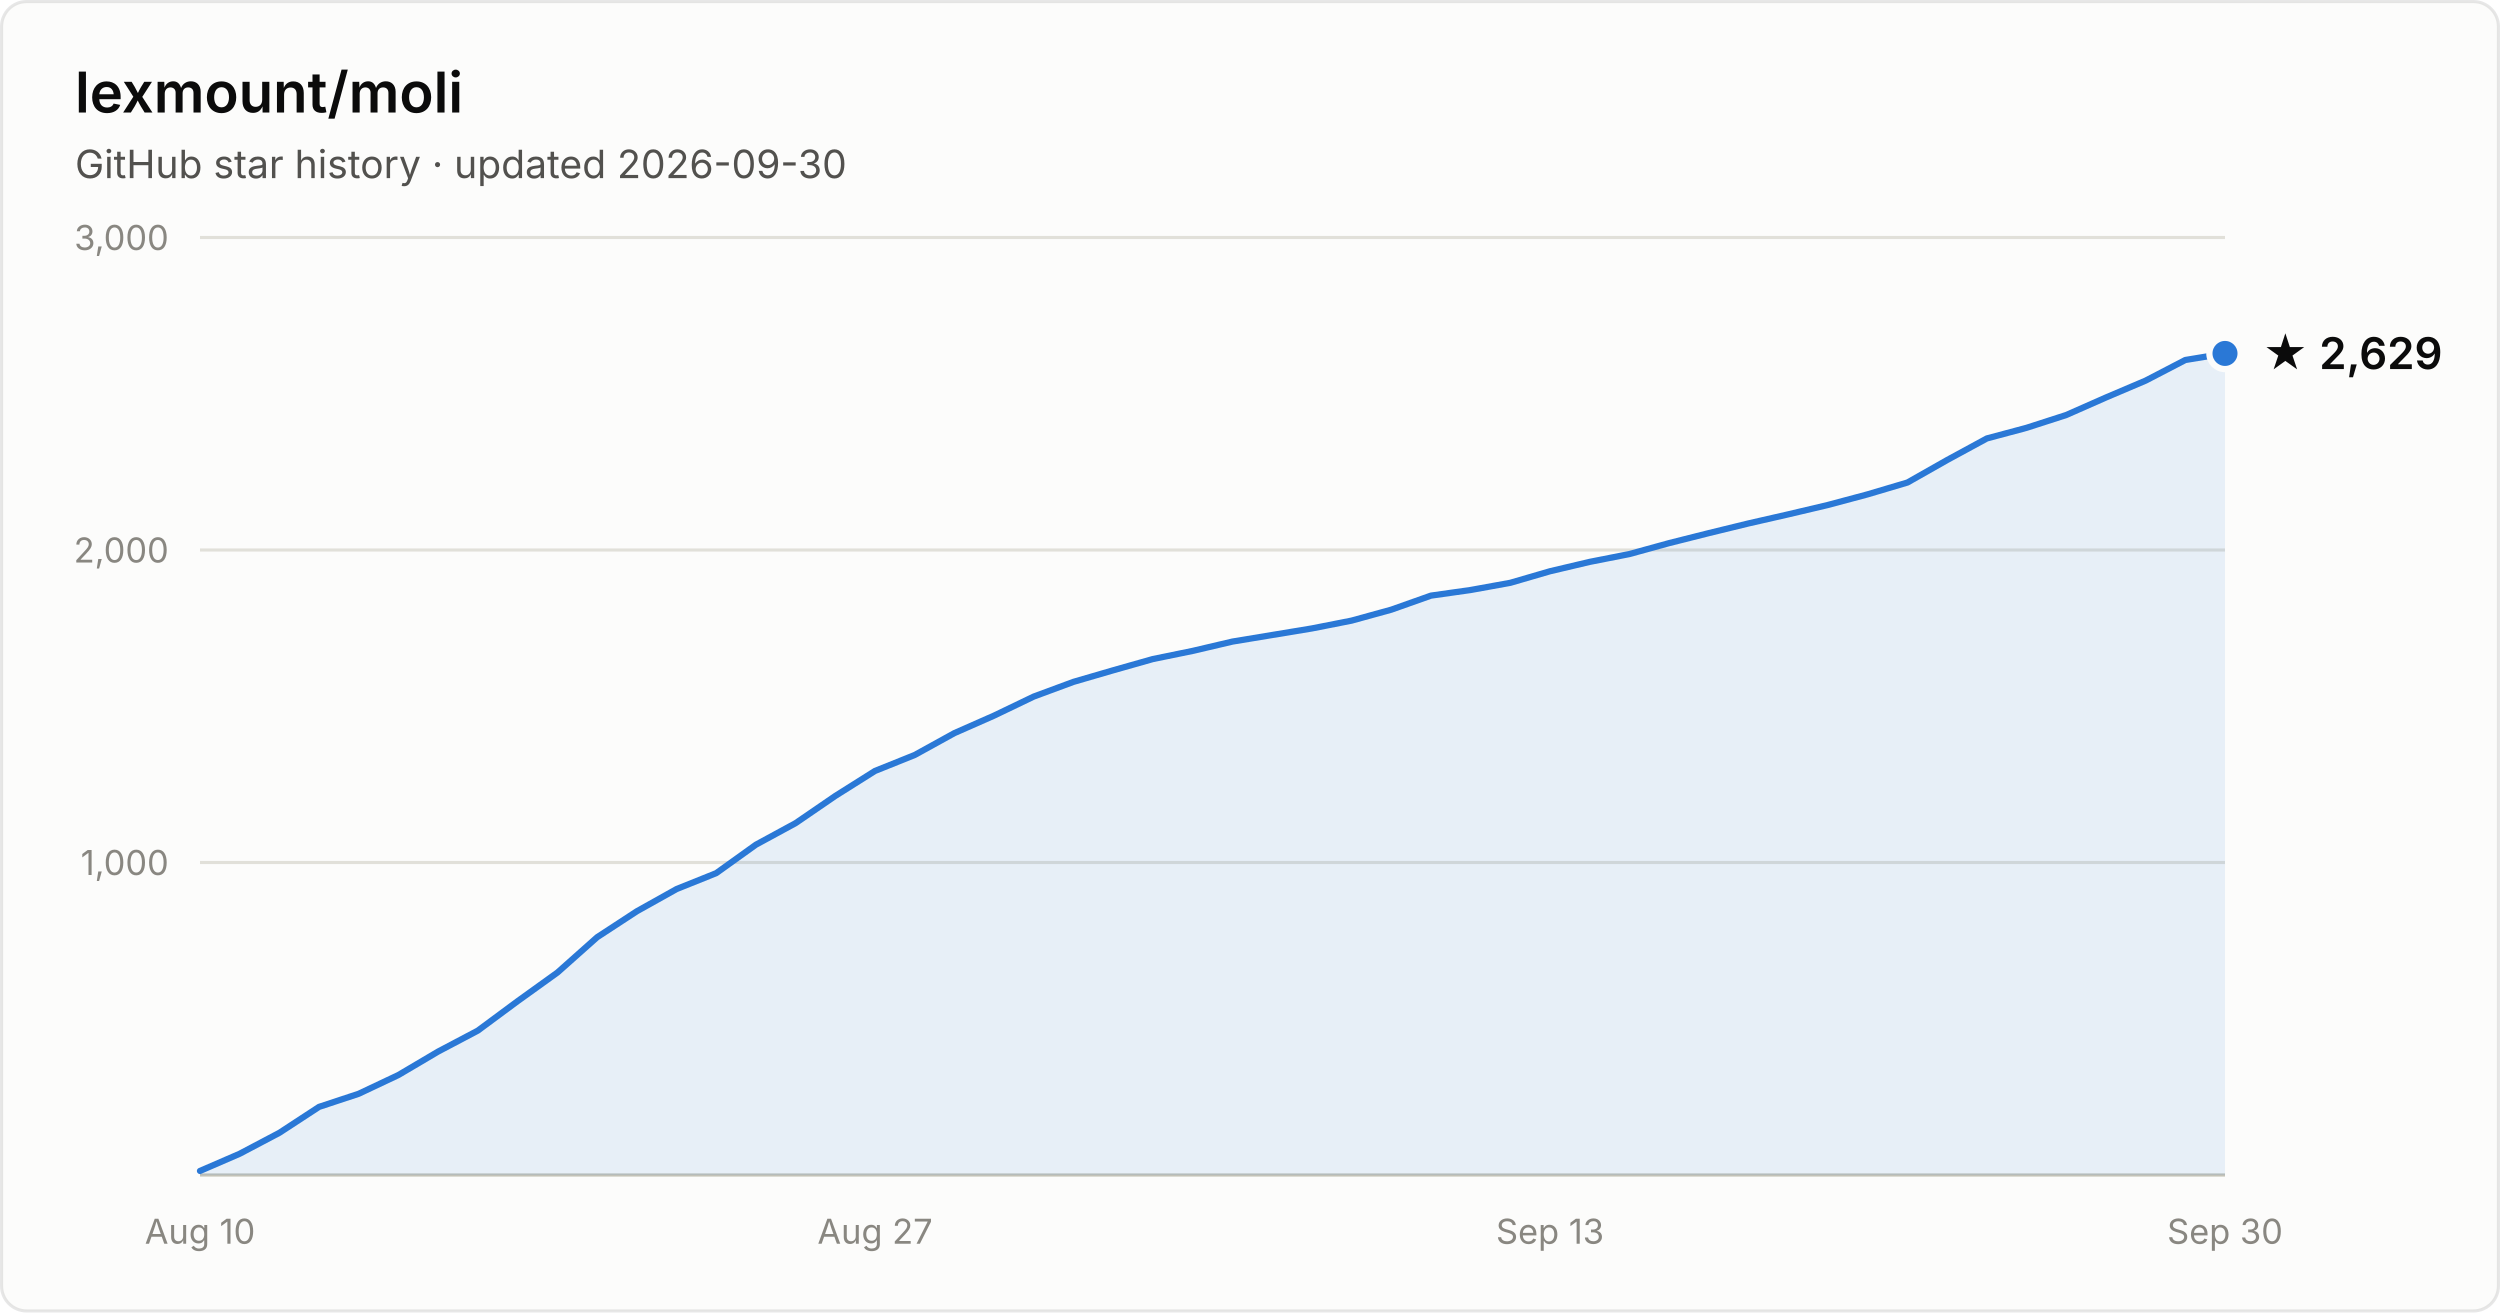
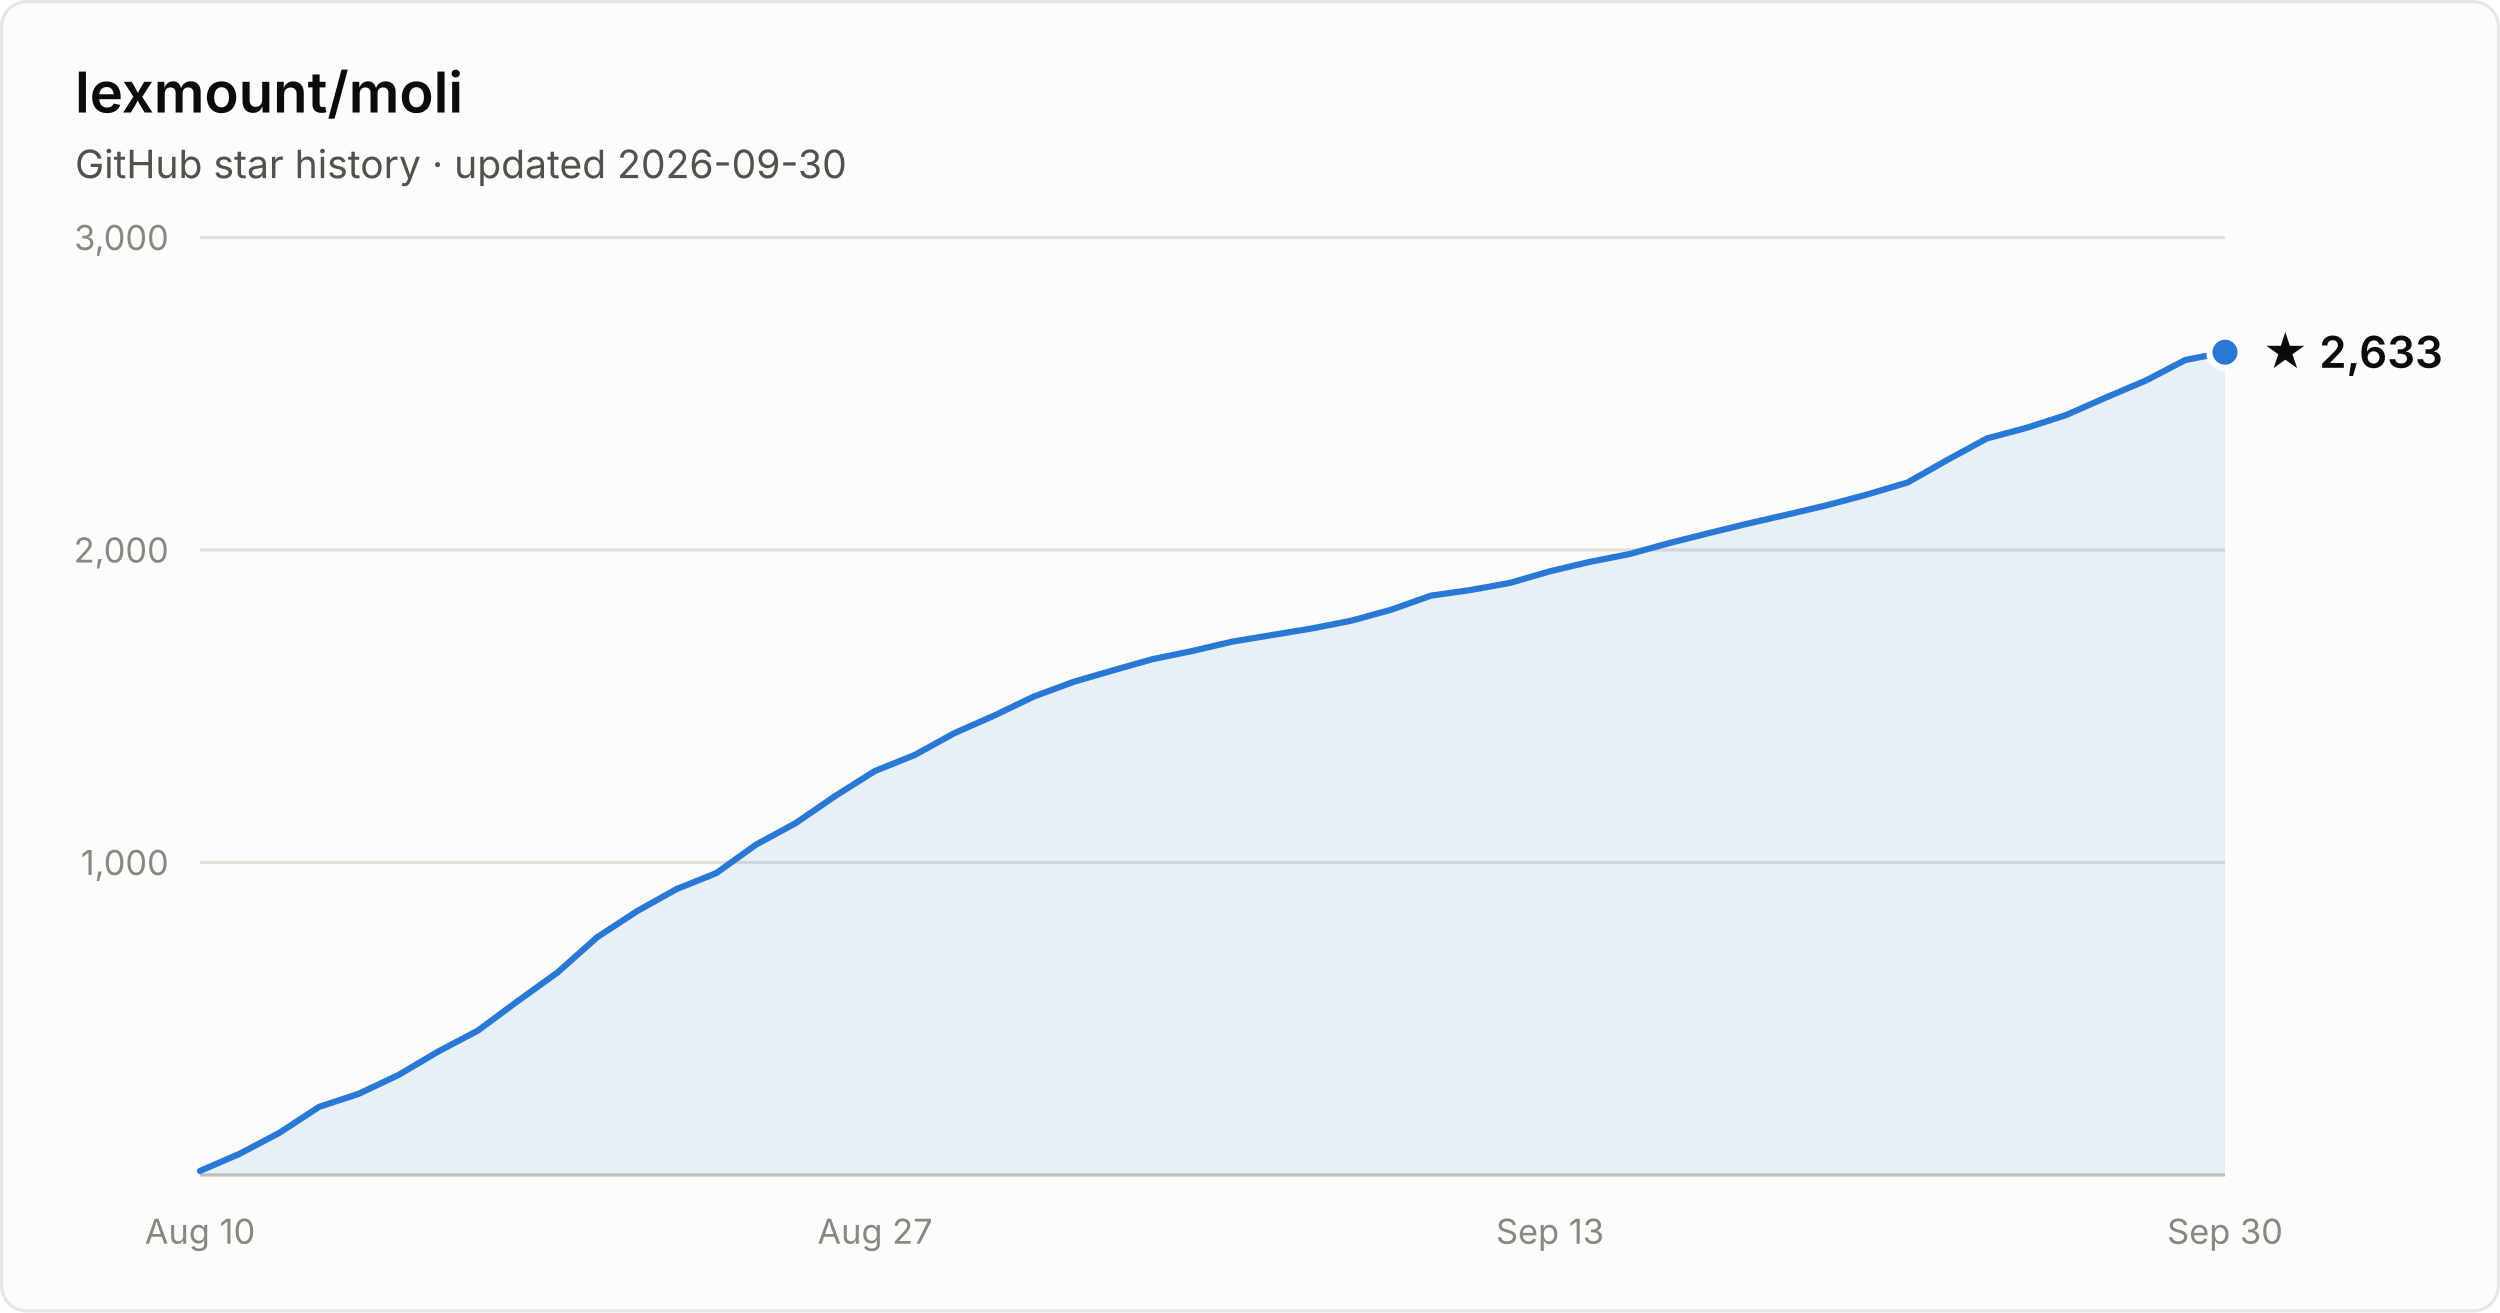
- <svg xmlns="http://www.w3.org/2000/svg" width="800" height="420" viewBox="0 0 800 420" font-family="system-ui, -apple-system, Segoe UI, sans-serif" role="img" aria-label="Star history of lexmount/moli: 2,629 stars as of 2026-09-30">
+ <svg xmlns="http://www.w3.org/2000/svg" width="800" height="420" viewBox="0 0 800 420" font-family="system-ui, -apple-system, Segoe UI, sans-serif" role="img" aria-label="Star history of lexmount/moli: 2,633 stars as of 2026-09-30">
  <rect x="0.5" y="0.5" width="799" height="419" rx="8" fill="#fcfcfb" stroke="rgba(11,11,11,0.10)" />
  <text x="24" y="36" fill="#0b0b0b" font-size="18" font-weight="600">lexmount/moli</text>
  <text x="24" y="57" fill="#52514e" font-size="12.5">GitHub star history · updated 2026-09-30</text>
  <line x1="64" y1="276.0" x2="712" y2="276.0" stroke="#e1e0d9" stroke-width="1" />
  <text x="54" y="280.0" text-anchor="end" fill="#898781" font-size="11" style="font-variant-numeric:tabular-nums">1,000</text>
  <line x1="64" y1="176.0" x2="712" y2="176.0" stroke="#e1e0d9" stroke-width="1" />
  <text x="54" y="180.0" text-anchor="end" fill="#898781" font-size="11" style="font-variant-numeric:tabular-nums">2,000</text>
  <line x1="64" y1="76.0" x2="712" y2="76.0" stroke="#e1e0d9" stroke-width="1" />
  <text x="54" y="80.0" text-anchor="end" fill="#898781" font-size="11" style="font-variant-numeric:tabular-nums">3,000</text>
  <line x1="64" y1="376" x2="712" y2="376" stroke="#c3c2b7" stroke-width="1" />
  <text x="64.0" y="398" text-anchor="middle" fill="#898781" font-size="11" style="font-variant-numeric:tabular-nums">Aug 10</text>
  <text x="280.0" y="398" text-anchor="middle" fill="#898781" font-size="11" style="font-variant-numeric:tabular-nums">Aug 27</text>
  <text x="496.0" y="398" text-anchor="middle" fill="#898781" font-size="11" style="font-variant-numeric:tabular-nums">Sep 13</text>
  <text x="712.0" y="398" text-anchor="middle" fill="#898781" font-size="11" style="font-variant-numeric:tabular-nums">Sep 30</text>
-   <path d="M64.0 374.7 L76.7 369.2 L89.4 362.5 L102.1 354.2 L114.8 350.0 L127.5 344.0 L140.2 336.5 L152.9 329.8 L165.6 320.4 L178.4 311.2 L191.1 299.9 L203.8 291.6 L216.5 284.5 L229.2 279.4 L241.9 270.3 L254.6 263.4 L267.3 254.7 L280.0 246.7 L292.7 241.6 L305.4 234.6 L318.1 229.0 L330.8 222.9 L343.5 218.2 L356.2 214.5 L368.9 210.9 L381.6 208.3 L394.4 205.3 L407.1 203.2 L419.8 201.1 L432.5 198.6 L445.2 195.1 L457.9 190.6 L470.6 188.8 L483.3 186.5 L496.0 182.8 L508.7 179.8 L521.4 177.3 L534.1 173.8 L546.8 170.6 L559.5 167.5 L572.2 164.6 L584.9 161.6 L597.6 158.2 L610.4 154.4 L623.1 147.2 L635.8 140.3 L648.5 136.9 L661.2 132.8 L673.9 127.2 L686.6 121.8 L699.3 115.2 L712.0 113.1 L712.0 376 L64.0 376 Z" fill="#2a78d6" fill-opacity="0.1" />
-   <path d="M64.0 374.7 L76.7 369.2 L89.4 362.5 L102.1 354.2 L114.8 350.0 L127.5 344.0 L140.2 336.5 L152.9 329.8 L165.6 320.4 L178.4 311.2 L191.1 299.9 L203.8 291.6 L216.5 284.5 L229.2 279.4 L241.9 270.3 L254.6 263.4 L267.3 254.7 L280.0 246.7 L292.7 241.6 L305.4 234.6 L318.1 229.0 L330.8 222.9 L343.5 218.2 L356.2 214.5 L368.9 210.9 L381.6 208.3 L394.4 205.3 L407.1 203.2 L419.8 201.1 L432.5 198.6 L445.2 195.1 L457.9 190.6 L470.6 188.8 L483.3 186.5 L496.0 182.8 L508.7 179.8 L521.4 177.3 L534.1 173.8 L546.8 170.6 L559.5 167.5 L572.2 164.6 L584.9 161.6 L597.6 158.2 L610.4 154.4 L623.1 147.2 L635.8 140.3 L648.5 136.9 L661.2 132.8 L673.9 127.2 L686.6 121.8 L699.3 115.2 L712.0 113.1" fill="none" stroke="#2a78d6" stroke-width="2" stroke-linejoin="round" stroke-linecap="round" />
-   <circle cx="712.0" cy="113.1" r="5" fill="#2a78d6" stroke="#fcfcfb" stroke-width="2" />
-   <text x="724.0" y="118.1" fill="#0b0b0b" font-size="14" font-weight="600">★ 2,629</text>
+   <path d="M64.0 374.7 L76.7 369.2 L89.4 362.5 L102.1 354.2 L114.8 350.0 L127.5 344.0 L140.2 336.5 L152.9 329.8 L165.6 320.4 L178.4 311.2 L191.1 299.9 L203.8 291.6 L216.5 284.5 L229.2 279.4 L241.9 270.3 L254.6 263.4 L267.3 254.7 L280.0 246.7 L292.7 241.6 L305.4 234.6 L318.1 229.0 L330.8 222.9 L343.5 218.2 L356.2 214.5 L368.9 210.9 L381.6 208.3 L394.4 205.3 L407.1 203.2 L419.8 201.1 L432.5 198.6 L445.2 195.1 L457.9 190.6 L470.6 188.8 L483.3 186.5 L496.0 182.8 L508.7 179.8 L521.4 177.3 L534.1 173.8 L546.8 170.6 L559.5 167.5 L572.2 164.6 L584.9 161.6 L597.6 158.2 L610.4 154.4 L623.1 147.2 L635.8 140.3 L648.5 136.9 L661.2 132.8 L673.9 127.2 L686.6 121.8 L699.3 115.2 L712.0 112.7 L712.0 376 L64.0 376 Z" fill="#2a78d6" fill-opacity="0.1" />
+   <path d="M64.0 374.7 L76.7 369.2 L89.4 362.5 L102.1 354.2 L114.8 350.0 L127.5 344.0 L140.2 336.5 L152.9 329.8 L165.6 320.4 L178.4 311.2 L191.1 299.9 L203.8 291.6 L216.5 284.5 L229.2 279.4 L241.9 270.3 L254.6 263.4 L267.3 254.7 L280.0 246.7 L292.7 241.6 L305.4 234.6 L318.1 229.0 L330.8 222.9 L343.5 218.2 L356.2 214.5 L368.9 210.9 L381.6 208.3 L394.4 205.3 L407.1 203.2 L419.8 201.1 L432.5 198.6 L445.2 195.1 L457.9 190.6 L470.6 188.8 L483.3 186.5 L496.0 182.8 L508.7 179.8 L521.4 177.3 L534.1 173.8 L546.8 170.6 L559.5 167.5 L572.2 164.6 L584.9 161.6 L597.6 158.2 L610.4 154.4 L623.1 147.2 L635.8 140.3 L648.5 136.9 L661.2 132.8 L673.9 127.2 L686.6 121.8 L699.3 115.2 L712.0 112.7" fill="none" stroke="#2a78d6" stroke-width="2" stroke-linejoin="round" stroke-linecap="round" />
+   <circle cx="712.0" cy="112.7" r="5" fill="#2a78d6" stroke="#fcfcfb" stroke-width="2" />
+   <text x="724.0" y="117.7" fill="#0b0b0b" font-size="14" font-weight="600">★ 2,633</text>
</svg>
